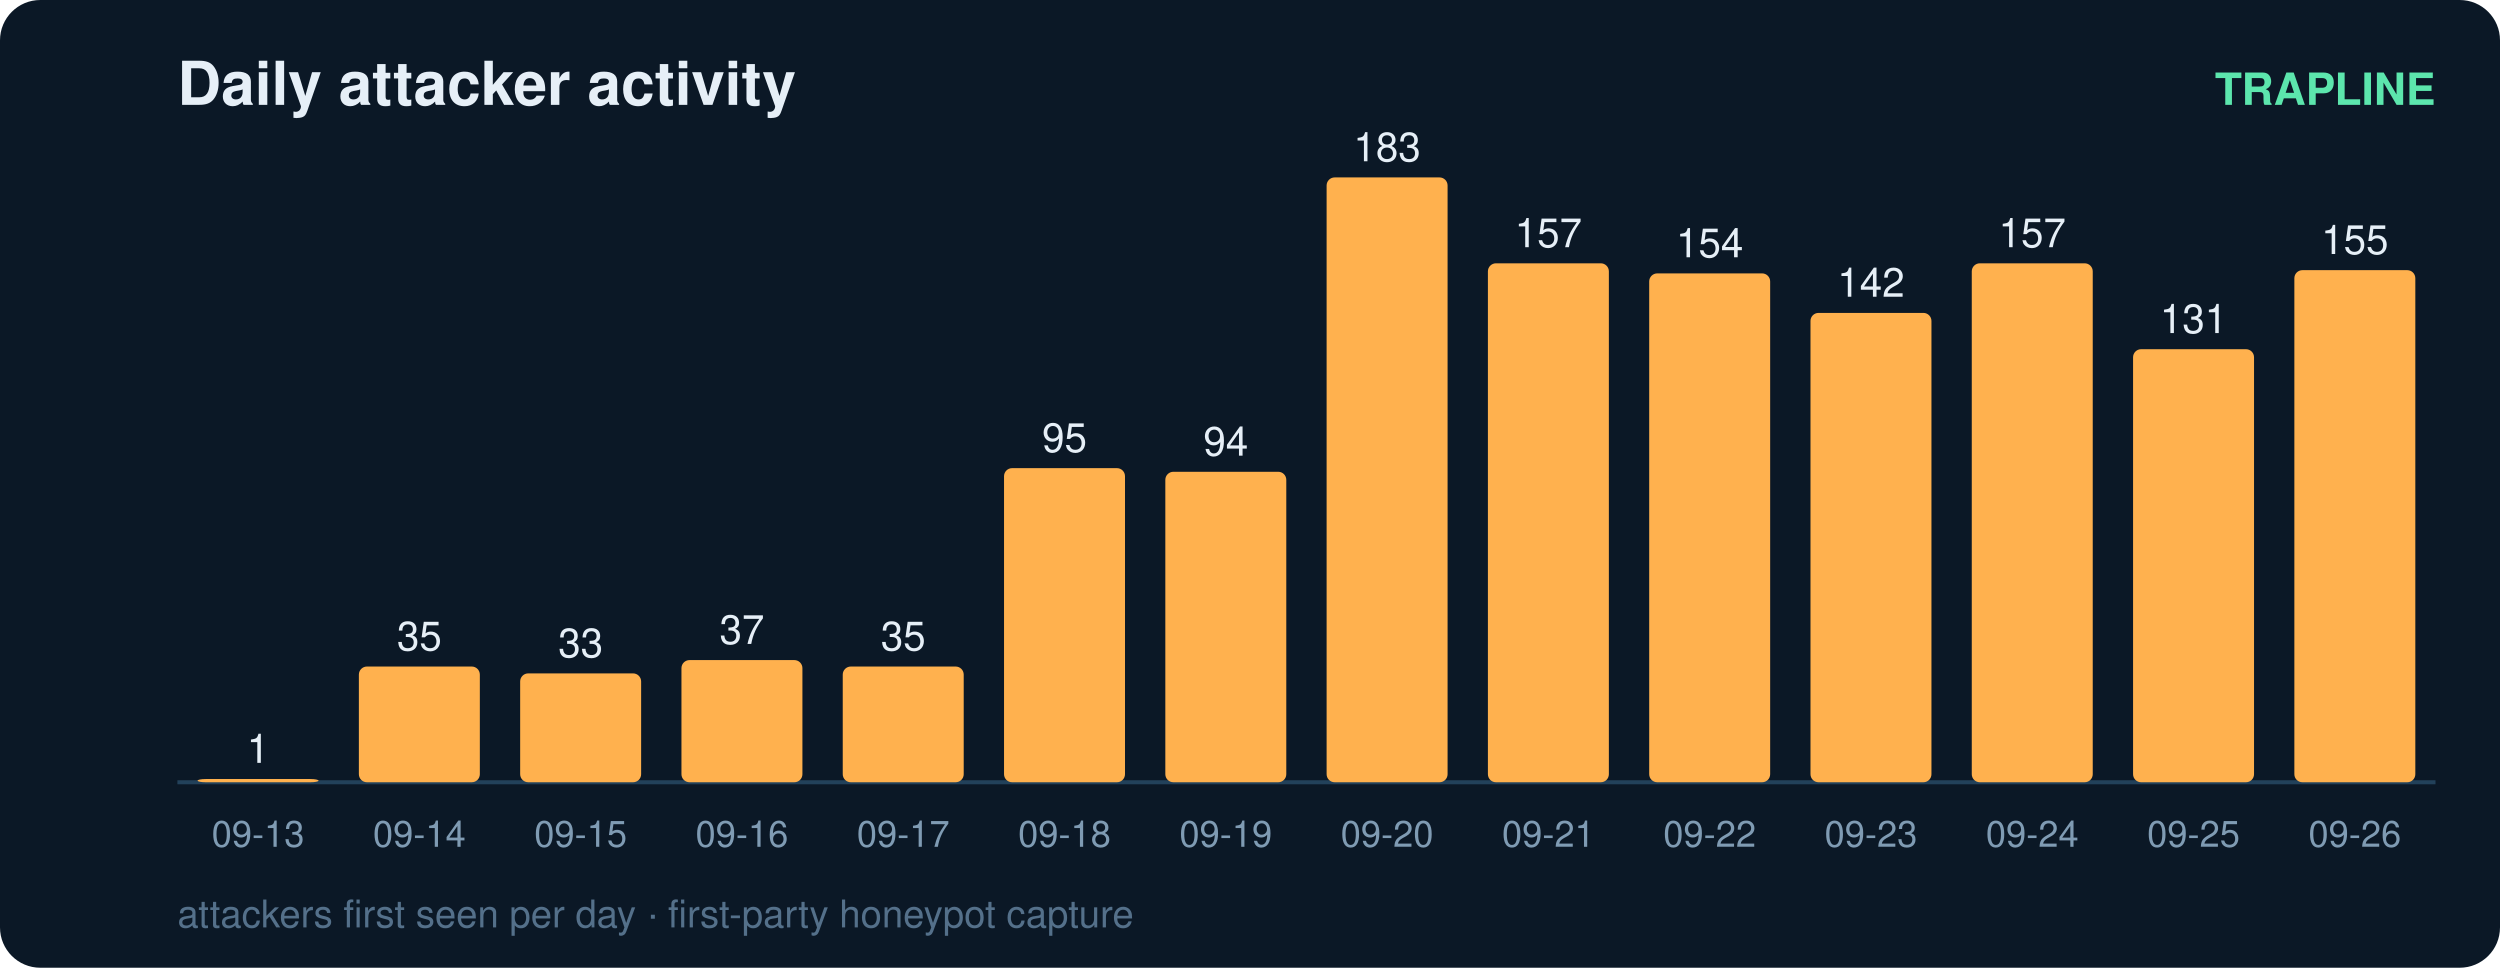
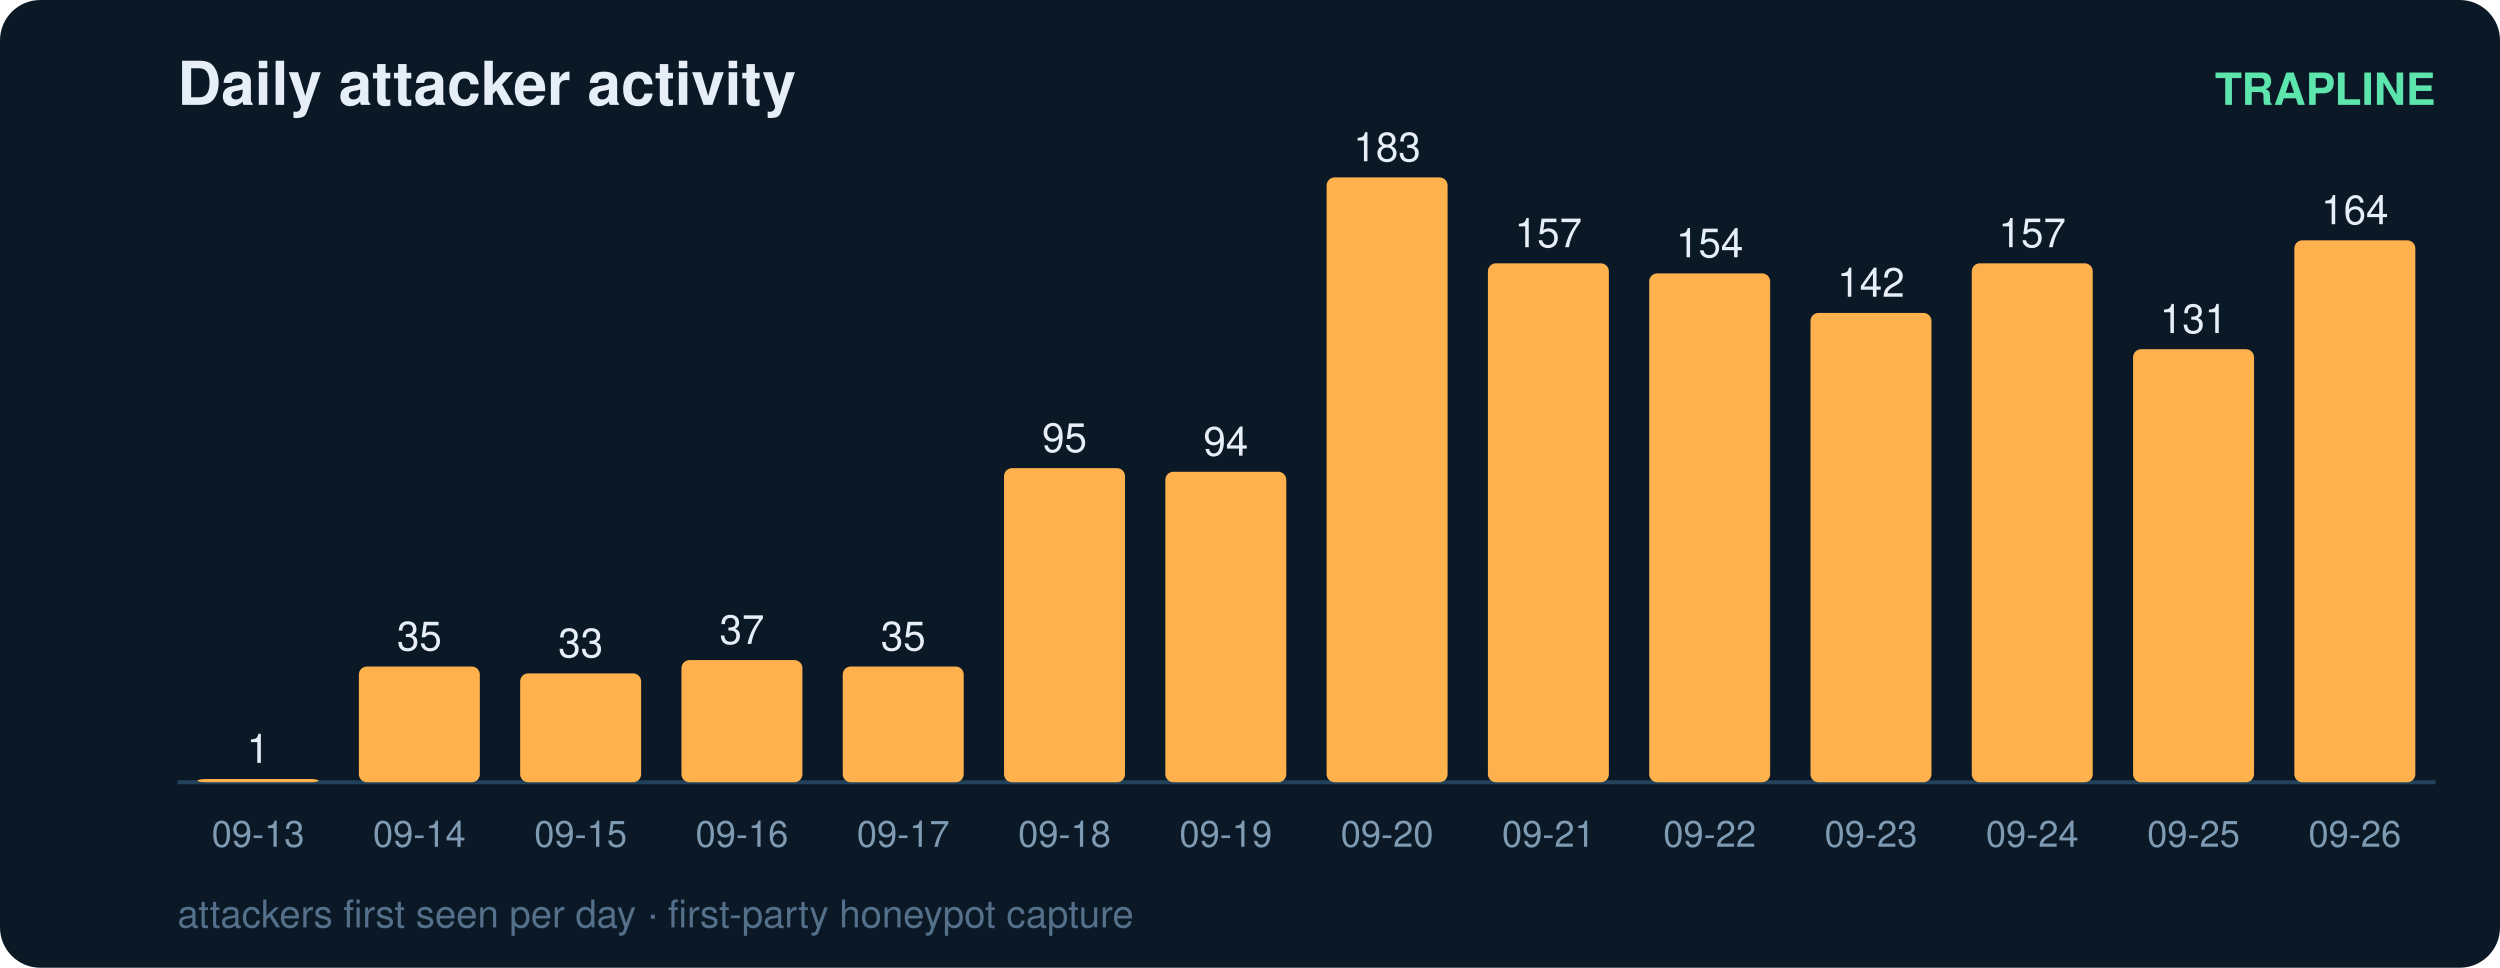
<svg xmlns="http://www.w3.org/2000/svg" width="620" height="240" viewBox="0 0 620 240" font-family="ui-sans-serif,Segoe UI,Helvetica,Arial">
  <rect width="620" height="240" rx="10" fill="#0b1826" />
  <text x="44" y="26" fill="#e6eff7" font-size="15" font-weight="700">Daily attacker activity</text>
  <text x="604" y="26" fill="#5ce6ad" font-size="11" text-anchor="end" font-weight="600">TRAPLINE</text>
  <line x1="44" y1="194" x2="604" y2="194" stroke="#22415a" stroke-width="1" />
  <rect x="49" y="193.2" width="30" height="0.8" rx="2" fill="#ffb14e" />
  <text x="64.0" y="189.2" fill="#e6eff7" font-size="10" text-anchor="middle" font-variant-numeric="tabular-nums">1</text>
  <text x="64.0" y="210.0" fill="#7f9bb3" font-size="9" text-anchor="middle">09-13</text>
  <rect x="89" y="165.3" width="30" height="28.7" rx="2" fill="#ffb14e" />
  <text x="104.0" y="161.3" fill="#e6eff7" font-size="10" text-anchor="middle" font-variant-numeric="tabular-nums">35</text>
  <text x="104.0" y="210.0" fill="#7f9bb3" font-size="9" text-anchor="middle">09-14</text>
  <rect x="129" y="167.0" width="30" height="27.0" rx="2" fill="#ffb14e" />
  <text x="144.0" y="163.0" fill="#e6eff7" font-size="10" text-anchor="middle" font-variant-numeric="tabular-nums">33</text>
  <text x="144.0" y="210.0" fill="#7f9bb3" font-size="9" text-anchor="middle">09-15</text>
  <rect x="169" y="163.7" width="30" height="30.3" rx="2" fill="#ffb14e" />
  <text x="184.0" y="159.7" fill="#e6eff7" font-size="10" text-anchor="middle" font-variant-numeric="tabular-nums">37</text>
  <text x="184.0" y="210.0" fill="#7f9bb3" font-size="9" text-anchor="middle">09-16</text>
  <rect x="209" y="165.3" width="30" height="28.7" rx="2" fill="#ffb14e" />
  <text x="224.0" y="161.3" fill="#e6eff7" font-size="10" text-anchor="middle" font-variant-numeric="tabular-nums">35</text>
  <text x="224.0" y="210.0" fill="#7f9bb3" font-size="9" text-anchor="middle">09-17</text>
  <rect x="249" y="116.1" width="30" height="77.9" rx="2" fill="#ffb14e" />
  <text x="264.0" y="112.1" fill="#e6eff7" font-size="10" text-anchor="middle" font-variant-numeric="tabular-nums">95</text>
  <text x="264.0" y="210.0" fill="#7f9bb3" font-size="9" text-anchor="middle">09-18</text>
  <rect x="289" y="117.0" width="30" height="77.0" rx="2" fill="#ffb14e" />
  <text x="304.0" y="113.0" fill="#e6eff7" font-size="10" text-anchor="middle" font-variant-numeric="tabular-nums">94</text>
  <text x="304.0" y="210.0" fill="#7f9bb3" font-size="9" text-anchor="middle">09-19</text>
  <rect x="329" y="44.0" width="30" height="150.0" rx="2" fill="#ffb14e" />
  <text x="344.0" y="40.0" fill="#e6eff7" font-size="10" text-anchor="middle" font-variant-numeric="tabular-nums">183</text>
  <text x="344.0" y="210.0" fill="#7f9bb3" font-size="9" text-anchor="middle">09-20</text>
  <rect x="369" y="65.3" width="30" height="128.7" rx="2" fill="#ffb14e" />
  <text x="384.0" y="61.3" fill="#e6eff7" font-size="10" text-anchor="middle" font-variant-numeric="tabular-nums">157</text>
  <text x="384.0" y="210.0" fill="#7f9bb3" font-size="9" text-anchor="middle">09-21</text>
  <rect x="409" y="67.8" width="30" height="126.2" rx="2" fill="#ffb14e" />
  <text x="424.0" y="63.8" fill="#e6eff7" font-size="10" text-anchor="middle" font-variant-numeric="tabular-nums">154</text>
  <text x="424.0" y="210.0" fill="#7f9bb3" font-size="9" text-anchor="middle">09-22</text>
  <rect x="449" y="77.6" width="30" height="116.4" rx="2" fill="#ffb14e" />
  <text x="464.0" y="73.6" fill="#e6eff7" font-size="10" text-anchor="middle" font-variant-numeric="tabular-nums">142</text>
  <text x="464.0" y="210.0" fill="#7f9bb3" font-size="9" text-anchor="middle">09-23</text>
  <rect x="489" y="65.3" width="30" height="128.7" rx="2" fill="#ffb14e" />
  <text x="504.0" y="61.3" fill="#e6eff7" font-size="10" text-anchor="middle" font-variant-numeric="tabular-nums">157</text>
  <text x="504.0" y="210.0" fill="#7f9bb3" font-size="9" text-anchor="middle">09-24</text>
  <rect x="529" y="86.6" width="30" height="107.4" rx="2" fill="#ffb14e" />
  <text x="544.0" y="82.6" fill="#e6eff7" font-size="10" text-anchor="middle" font-variant-numeric="tabular-nums">131</text>
  <text x="544.0" y="210.0" fill="#7f9bb3" font-size="9" text-anchor="middle">09-25</text>
-   <rect x="569" y="67.0" width="30" height="127.0" rx="2" fill="#ffb14e" />
-   <text x="584.0" y="63.0" fill="#e6eff7" font-size="10" text-anchor="middle" font-variant-numeric="tabular-nums">155</text>
+   <rect x="569" y="59.6" width="30" height="134.4" rx="2" fill="#ffb14e" />
+   <text x="584.0" y="55.6" fill="#e6eff7" font-size="10" text-anchor="middle" font-variant-numeric="tabular-nums">164</text>
  <text x="584.0" y="210.0" fill="#7f9bb3" font-size="9" text-anchor="middle">09-26</text>
  <text x="44" y="230" fill="#54708a" font-size="9.5">attackers first seen per day · first-party honeypot capture</text>
</svg>
